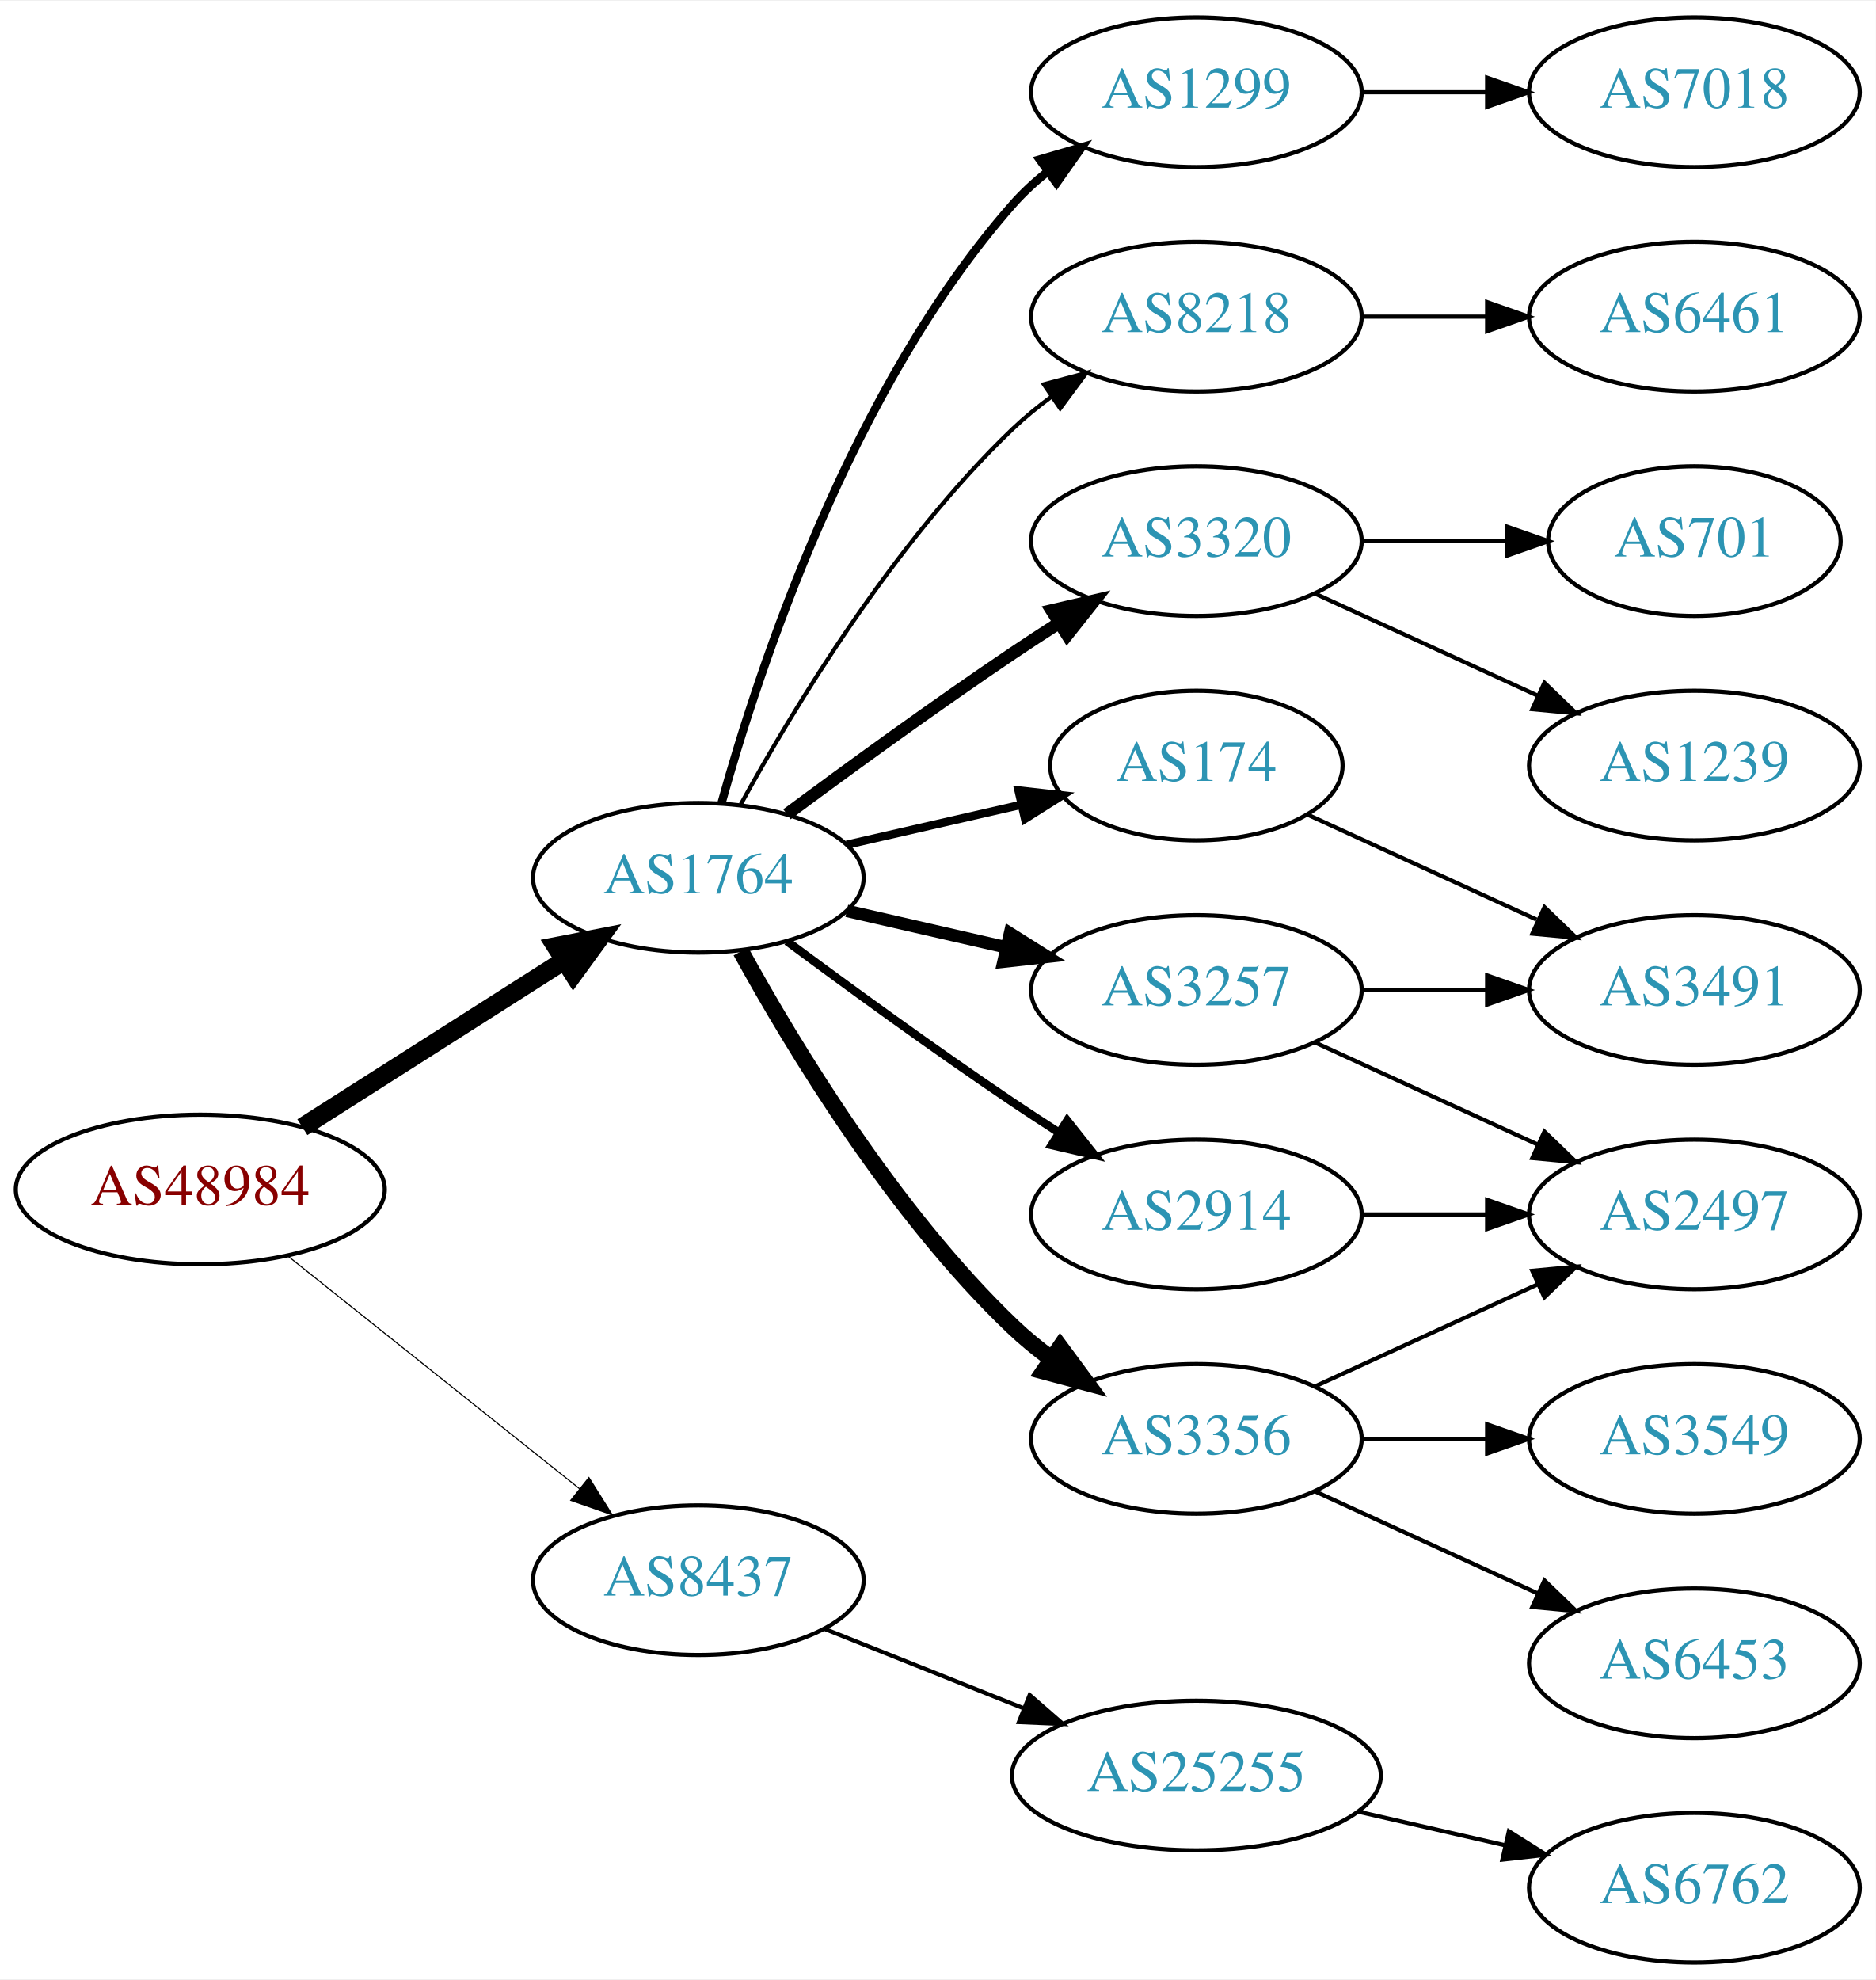
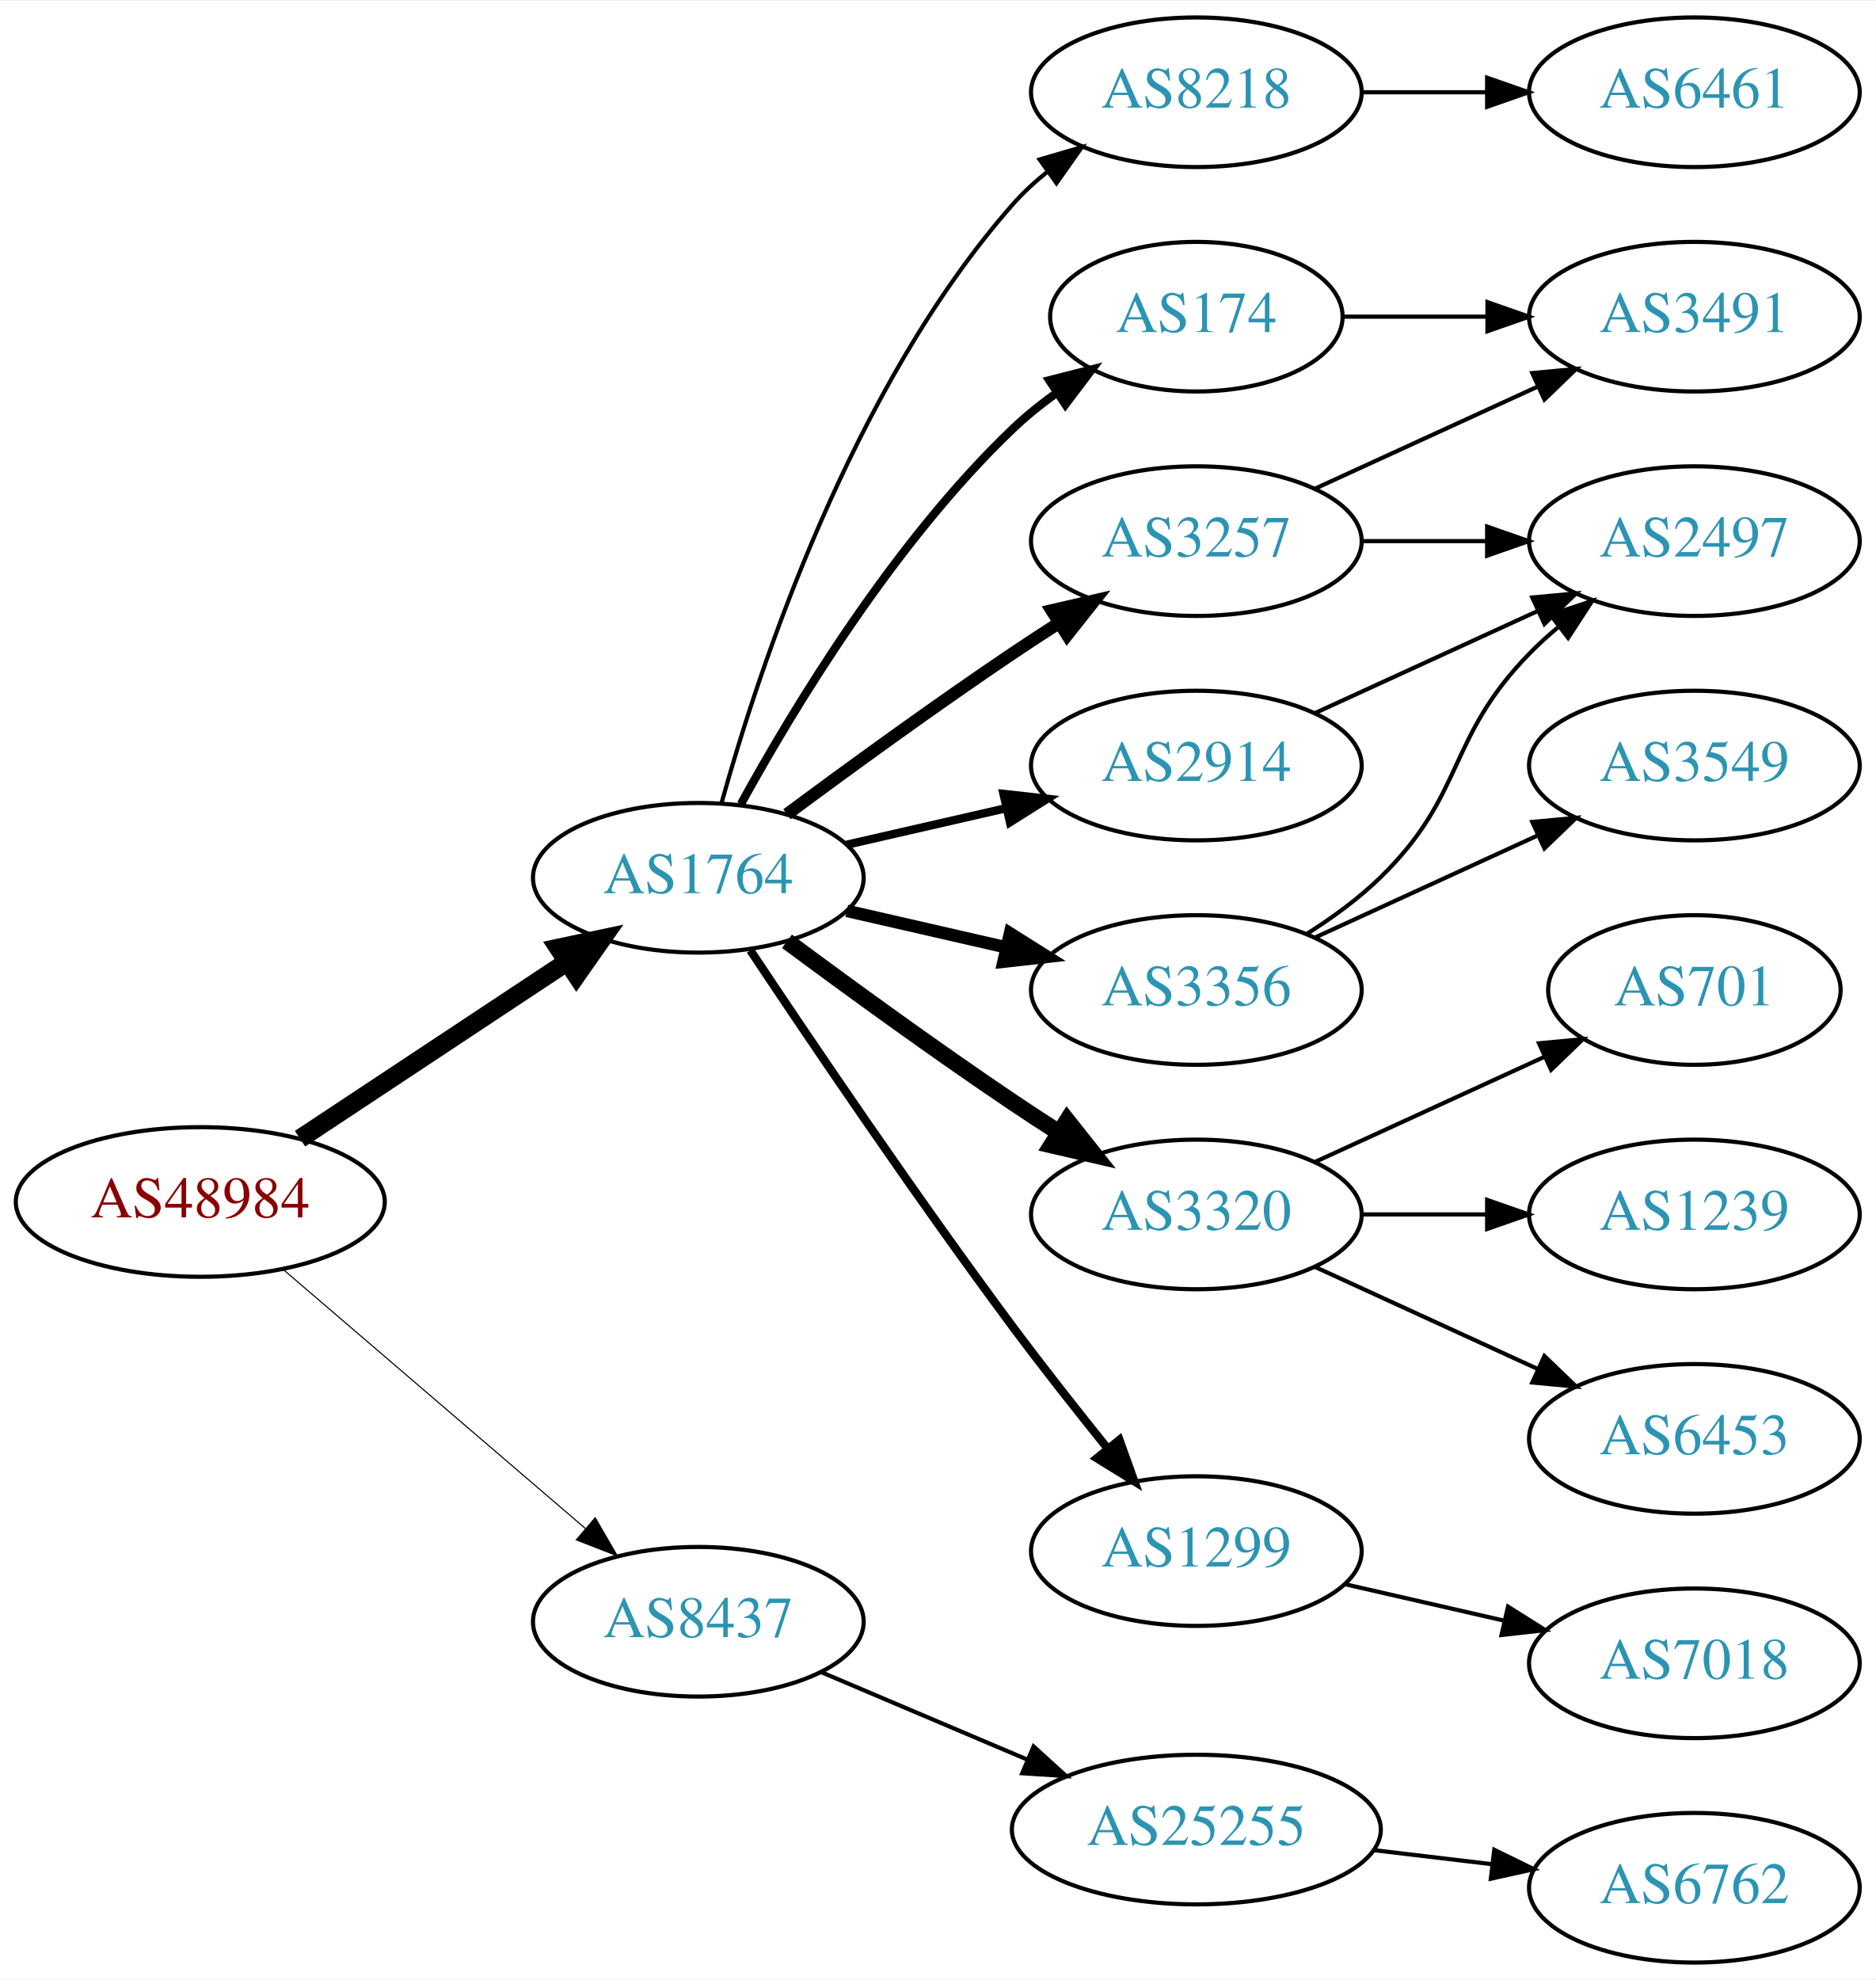
<svg xmlns="http://www.w3.org/2000/svg" xmlns:xlink="http://www.w3.org/1999/xlink" width="451pt" height="476pt" viewBox="0.00 0.00 451.37 476.00">
  <g id="graph0" class="graph" transform="scale(1 1) rotate(0) translate(4 472)">
    <polygon fill="white" stroke="none" points="-4,4 -4,-472 447.37,-472 447.37,4 -4,4" />
    <g id="node1" class="node">
      <g id="a_node1">
        <a xlink:href="/asn/48984" xlink:title="AS48984 ~ STLRG [AT]">
-           <ellipse fill="#ffffff" stroke="black" cx="44.196" cy="-186" rx="44.393" ry="18" />
-           <text text-anchor="middle" x="44.196" y="-182.3" font-family="Times,serif" font-size="14.00" fill="#880000">AS48984</text>
+           <ellipse fill="#ffffff" stroke="black" cx="44.196" cy="-183" rx="44.393" ry="18" />
+           <text text-anchor="middle" x="44.196" y="-179.3" font-family="Times,serif" font-size="14.00" fill="#880000">AS48984</text>
        </a>
      </g>
    </g>
    <g id="node2" class="node">
      <g id="a_node2">
        <a xlink:href="/asn/1764" xlink:title="AS1764 ~ NEXTLAYER-AS [AT]">
          <ellipse fill="#ffffff" stroke="black" cx="164.039" cy="-261" rx="39.794" ry="18" />
          <text text-anchor="middle" x="164.039" y="-257.3" font-family="Times,serif" font-size="14.00" fill="#2c94b3">AS1764</text>
        </a>
      </g>
    </g>
    <g id="edge1" class="edge">
-       <path fill="none" stroke="black" stroke-width="4.5" d="M68.76,-200.997C86.816,-212.489 111.903,-228.455 131.659,-241.028" />
-       <polygon fill="black" stroke="black" stroke-width="4.5" points="129.766,-244.491 140.316,-246.539 133.994,-237.847 129.766,-244.491" />
+       <path fill="none" stroke="black" stroke-width="4.5" d="M68.197,-198.224C86.518,-210.351 112.331,-227.437 132.403,-240.722" />
+       <polygon fill="black" stroke="black" stroke-width="4.5" points="130.382,-244.106 140.894,-246.342 134.728,-237.539 130.382,-244.106" />
    </g>
    <g id="node3" class="node">
      <g id="a_node3">
        <a xlink:href="/asn/8437" xlink:title="AS8437 ~ Hutchison Drei Austria GmbH [AT]">
-           <ellipse fill="#ffffff" stroke="black" cx="164.039" cy="-92" rx="39.794" ry="18" />
-           <text text-anchor="middle" x="164.039" y="-88.3" font-family="Times,serif" font-size="14.00" fill="#2c94b3">AS8437</text>
+           <ellipse fill="#ffffff" stroke="black" cx="164.039" cy="-82" rx="39.794" ry="18" />
+           <text text-anchor="middle" x="164.039" y="-78.3" font-family="Times,serif" font-size="14.00" fill="#2c94b3">AS8437</text>
        </a>
      </g>
    </g>
    <g id="edge2" class="edge">
-       <path fill="none" stroke="black" stroke-width="0.265" d="M65.186,-170.054C84.518,-154.634 113.969,-131.141 135.512,-113.957" />
-       <polygon fill="black" stroke="black" stroke-width="0.265" points="137.708,-116.682 143.343,-107.71 133.343,-111.21 137.708,-116.682" />
+       <path fill="none" stroke="black" stroke-width="0.265" d="M64.129,-166.773C83.831,-149.887 114.826,-123.322 136.864,-104.434" />
+       <polygon fill="black" stroke="black" stroke-width="0.265" points="139.226,-107.019 144.541,-97.854 134.67,-101.704 139.226,-107.019" />
    </g>
    <g id="node4" class="node">
      <g id="a_node4">
        <a xlink:href="/asn/8218" xlink:title="AS8218 ~ legacy Neotelecoms [FR]">
-           <ellipse fill="#ffffff" stroke="black" cx="283.881" cy="-396" rx="39.794" ry="18" />
-           <text text-anchor="middle" x="283.881" y="-392.3" font-family="Times,serif" font-size="14.00" fill="#2c94b3">AS8218</text>
+           <ellipse fill="#ffffff" stroke="black" cx="283.881" cy="-450" rx="39.794" ry="18" />
+           <text text-anchor="middle" x="283.881" y="-446.3" font-family="Times,serif" font-size="14.00" fill="#2c94b3">AS8218</text>
        </a>
      </g>
    </g>
    <g id="edge3" class="edge">
-       <path fill="none" stroke="black" d="M174.28,-278.713C186.825,-301.561 211.002,-341.611 239.685,-369 242.553,-371.739 245.742,-374.347 249.051,-376.785" />
-       <polygon fill="black" stroke="black" points="247.175,-379.742 257.411,-382.477 251.114,-373.956 247.175,-379.742" />
+       <path fill="none" stroke="black" d="M169.612,-278.946C178.517,-310.995 200.801,-378.842 239.685,-423 242.169,-425.821 245.019,-428.449 248.044,-430.871" />
+       <polygon fill="black" stroke="black" points="246.162,-433.828 256.334,-436.791 250.23,-428.131 246.162,-433.828" />
    </g>
    <g id="node5" class="node">
      <g id="a_node5">
        <a xlink:href="/asn/174" xlink:title="AS174 ~ Cogent Communications [US]">
-           <ellipse fill="#ffffff" stroke="black" cx="283.881" cy="-288" rx="35.194" ry="18" />
-           <text text-anchor="middle" x="283.881" y="-284.3" font-family="Times,serif" font-size="14.00" fill="#2c94b3">AS174</text>
+           <ellipse fill="#ffffff" stroke="black" cx="283.881" cy="-396" rx="35.194" ry="18" />
+           <text text-anchor="middle" x="283.881" y="-392.3" font-family="Times,serif" font-size="14.00" fill="#2c94b3">AS174</text>
        </a>
      </g>
    </g>
    <g id="edge4" class="edge">
-       <path fill="none" stroke="black" stroke-width="2" d="M199.758,-268.955C212.85,-271.955 227.873,-275.396 241.513,-278.522" />
-       <polygon fill="black" stroke="black" stroke-width="2" points="241.091,-282.016 251.621,-280.838 242.655,-275.193 241.091,-282.016" />
+       <path fill="none" stroke="black" stroke-width="2" d="M174.28,-278.713C186.825,-301.561 211.002,-341.611 239.685,-369 242.939,-372.107 246.606,-375.046 250.393,-377.76" />
+       <polygon fill="black" stroke="black" stroke-width="2" points="248.495,-380.701 258.761,-383.322 252.37,-374.872 248.495,-380.701" />
    </g>
    <g id="node6" class="node">
      <g id="a_node6">
-         <a xlink:href="/asn/3320" xlink:title="AS3320 ~ DTAG [DE]">
-           <ellipse fill="#ffffff" stroke="black" cx="283.881" cy="-342" rx="39.794" ry="18" />
-           <text text-anchor="middle" x="283.881" y="-338.3" font-family="Times,serif" font-size="14.00" fill="#2c94b3">AS3320</text>
+         <a xlink:href="/asn/2914" xlink:title="AS2914 ~ NTT America, Inc. [US]">
+           <ellipse fill="#ffffff" stroke="black" cx="283.881" cy="-288" rx="39.794" ry="18" />
+           <text text-anchor="middle" x="283.881" y="-284.3" font-family="Times,serif" font-size="14.00" fill="#2c94b3">AS2914</text>
        </a>
      </g>
    </g>
    <g id="edge5" class="edge">
-       <path fill="none" stroke="black" stroke-width="3" d="M185.369,-276.277C200.231,-287.304 220.976,-302.407 239.685,-315 243.234,-317.389 246.984,-319.839 250.733,-322.242" />
-       <polygon fill="black" stroke="black" stroke-width="3" points="249.059,-325.325 259.381,-327.712 252.801,-319.409 249.059,-325.325" />
+       <path fill="none" stroke="black" stroke-width="2" d="M199.758,-268.955C211.758,-271.704 225.379,-274.825 238.071,-277.733" />
+       <polygon fill="black" stroke="black" stroke-width="2" points="237.474,-281.187 248.003,-280.009 239.037,-274.364 237.474,-281.187" />
    </g>
    <g id="node7" class="node">
      <g id="a_node7">
        <a xlink:href="/asn/3257" xlink:title="AS3257 ~ GTT [DE]">
-           <ellipse fill="#ffffff" stroke="black" cx="283.881" cy="-234" rx="39.794" ry="18" />
-           <text text-anchor="middle" x="283.881" y="-230.3" font-family="Times,serif" font-size="14.00" fill="#2c94b3">AS3257</text>
+           <ellipse fill="#ffffff" stroke="black" cx="283.881" cy="-342" rx="39.794" ry="18" />
+           <text text-anchor="middle" x="283.881" y="-338.3" font-family="Times,serif" font-size="14.00" fill="#2c94b3">AS3257</text>
        </a>
      </g>
    </g>
    <g id="edge6" class="edge">
-       <path fill="none" stroke="black" stroke-width="3" d="M199.758,-253.045C211.758,-250.296 225.379,-247.175 238.071,-244.267" />
-       <polygon fill="black" stroke="black" stroke-width="3" points="239.037,-247.636 248.003,-241.991 237.474,-240.813 239.037,-247.636" />
+       <path fill="none" stroke="black" stroke-width="3" d="M185.369,-276.277C200.231,-287.304 220.976,-302.407 239.685,-315 243.234,-317.389 246.984,-319.839 250.733,-322.242" />
+       <polygon fill="black" stroke="black" stroke-width="3" points="249.059,-325.325 259.381,-327.712 252.801,-319.409 249.059,-325.325" />
    </g>
    <g id="node8" class="node">
      <g id="a_node8">
        <a xlink:href="/asn/3356" xlink:title="AS3356 ~ Level 3 Parent, LLC [US]">
-           <ellipse fill="#ffffff" stroke="black" cx="283.881" cy="-126" rx="39.794" ry="18" />
-           <text text-anchor="middle" x="283.881" y="-122.3" font-family="Times,serif" font-size="14.00" fill="#2c94b3">AS3356</text>
+           <ellipse fill="#ffffff" stroke="black" cx="283.881" cy="-234" rx="39.794" ry="18" />
+           <text text-anchor="middle" x="283.881" y="-230.3" font-family="Times,serif" font-size="14.00" fill="#2c94b3">AS3356</text>
        </a>
      </g>
    </g>
    <g id="edge7" class="edge">
-       <path fill="none" stroke="black" stroke-width="4" d="M174.28,-243.287C186.825,-220.439 211.002,-180.389 239.685,-153 242.553,-150.261 245.742,-147.653 249.051,-145.215" />
-       <polygon fill="black" stroke="black" stroke-width="4" points="251.114,-148.044 257.411,-139.523 247.175,-142.258 251.114,-148.044" />
+       <path fill="none" stroke="black" stroke-width="3" d="M199.758,-253.045C211.758,-250.296 225.379,-247.175 238.071,-244.267" />
+       <polygon fill="black" stroke="black" stroke-width="3" points="239.037,-247.636 248.003,-241.991 237.474,-240.813 239.037,-247.636" />
    </g>
    <g id="node9" class="node">
      <g id="a_node9">
-         <a xlink:href="/asn/1299" xlink:title="AS1299 ~ Telia Carrier [EU]">
-           <ellipse fill="#ffffff" stroke="black" cx="283.881" cy="-450" rx="39.794" ry="18" />
-           <text text-anchor="middle" x="283.881" y="-446.3" font-family="Times,serif" font-size="14.00" fill="#2c94b3">AS1299</text>
+         <a xlink:href="/asn/3320" xlink:title="AS3320 ~ DTAG [DE]">
+           <ellipse fill="#ffffff" stroke="black" cx="283.881" cy="-180" rx="39.794" ry="18" />
+           <text text-anchor="middle" x="283.881" y="-176.3" font-family="Times,serif" font-size="14.00" fill="#2c94b3">AS3320</text>
        </a>
      </g>
    </g>
    <g id="edge8" class="edge">
-       <path fill="none" stroke="black" stroke-width="2" d="M169.612,-278.946C178.517,-310.995 200.801,-378.842 239.685,-423 242.169,-425.821 245.019,-428.449 248.044,-430.871" />
-       <polygon fill="black" stroke="black" stroke-width="2" points="246.162,-433.828 256.334,-436.791 250.23,-428.131 246.162,-433.828" />
+       <path fill="none" stroke="black" stroke-width="4" d="M185.369,-245.723C200.231,-234.696 220.976,-219.593 239.685,-207 243.234,-204.611 246.984,-202.161 250.733,-199.758" />
+       <polygon fill="black" stroke="black" stroke-width="4" points="252.801,-202.591 259.381,-194.288 249.059,-196.675 252.801,-202.591" />
    </g>
    <g id="node10" class="node">
      <g id="a_node10">
-         <a xlink:href="/asn/2914" xlink:title="AS2914 ~ NTT America, Inc. [US]">
-           <ellipse fill="#ffffff" stroke="black" cx="283.881" cy="-180" rx="39.794" ry="18" />
-           <text text-anchor="middle" x="283.881" y="-176.3" font-family="Times,serif" font-size="14.00" fill="#2c94b3">AS2914</text>
+         <a xlink:href="/asn/1299" xlink:title="AS1299 ~ Telia Carrier [EU]">
+           <ellipse fill="#ffffff" stroke="black" cx="283.881" cy="-99" rx="39.794" ry="18" />
+           <text text-anchor="middle" x="283.881" y="-95.3" font-family="Times,serif" font-size="14.00" fill="#2c94b3">AS1299</text>
        </a>
      </g>
    </g>
    <g id="edge9" class="edge">
-       <path fill="none" stroke="black" stroke-width="2" d="M185.369,-245.723C200.231,-234.696 220.976,-219.593 239.685,-207 243.234,-204.611 246.984,-202.161 250.733,-199.758" />
-       <polygon fill="black" stroke="black" stroke-width="2" points="252.801,-202.591 259.381,-194.288 249.059,-196.675 252.801,-202.591" />
+       <path fill="none" stroke="black" stroke-width="2" d="M176.566,-243.529C190.928,-221.952 216.417,-184.268 239.685,-153 246.928,-143.266 255.185,-132.802 262.525,-123.701" />
+       <polygon fill="black" stroke="black" stroke-width="2" points="265.366,-125.755 268.954,-115.786 259.933,-121.342 265.366,-125.755" />
    </g>
    <g id="node19" class="node">
      <g id="a_node19">
        <a xlink:href="/asn/25255" xlink:title="AS25255 ~ ==&gt; TELE2 AUSTRIA &lt;== [AT]">
-           <ellipse fill="#ffffff" stroke="black" cx="283.881" cy="-45" rx="44.393" ry="18" />
-           <text text-anchor="middle" x="283.881" y="-41.3" font-family="Times,serif" font-size="14.00" fill="#2c94b3">AS25255</text>
+           <ellipse fill="#ffffff" stroke="black" cx="283.881" cy="-32" rx="44.393" ry="18" />
+           <text text-anchor="middle" x="283.881" y="-28.3" font-family="Times,serif" font-size="14.00" fill="#2c94b3">AS25255</text>
        </a>
      </g>
    </g>
    <g id="edge21" class="edge">
-       <path fill="none" stroke="black" d="M194.471,-80.261C208.924,-74.497 226.566,-67.461 242.278,-61.194" />
-       <polygon fill="black" stroke="black" points="243.773,-64.366 251.765,-57.41 241.18,-57.864 243.773,-64.366" />
+       <path fill="none" stroke="black" d="M193.565,-69.896C208.484,-63.566 226.982,-55.718 243.268,-48.808" />
+       <polygon fill="black" stroke="black" points="244.719,-51.994 252.558,-44.866 241.985,-45.55 244.719,-51.994" />
    </g>
    <g id="node11" class="node">
      <g id="a_node11">
        <a xlink:href="/asn/6461" xlink:title="AS6461 ~ Zayo Bandwidth [US]">
+           <ellipse fill="#ffffff" stroke="black" cx="403.724" cy="-450" rx="39.794" ry="18" />
+           <text text-anchor="middle" x="403.724" y="-446.3" font-family="Times,serif" font-size="14.00" fill="#2c94b3">AS6461</text>
+         </a>
+       </g>
+     </g>
+     <g id="edge10" class="edge">
+       <path fill="none" stroke="black" d="M323.794,-450C333.347,-450 343.697,-450 353.659,-450" />
+       <polygon fill="black" stroke="black" points="353.852,-453.5 363.852,-450 353.852,-446.5 353.852,-453.5" />
+     </g>
+     <g id="node13" class="node">
+       <g id="a_node13">
+         <a xlink:href="/asn/3491" xlink:title="AS3491 ~ PCCW Global, Inc. [US]">
          <ellipse fill="#ffffff" stroke="black" cx="403.724" cy="-396" rx="39.794" ry="18" />
-           <text text-anchor="middle" x="403.724" y="-392.3" font-family="Times,serif" font-size="14.00" fill="#2c94b3">AS6461</text>
-         </a>
-       </g>
-     </g>
-     <g id="edge10" class="edge">
-       <path fill="none" stroke="black" d="M323.794,-396C333.347,-396 343.697,-396 353.659,-396" />
-       <polygon fill="black" stroke="black" points="353.852,-399.5 363.852,-396 353.852,-392.5 353.852,-399.5" />
+           <text text-anchor="middle" x="403.724" y="-392.3" font-family="Times,serif" font-size="14.00" fill="#2c94b3">AS3491</text>
+         </a>
+       </g>
+     </g>
+     <g id="edge16" class="edge">
+       <path fill="none" stroke="black" d="M319.283,-396C330.107,-396 342.275,-396 353.901,-396" />
+       <polygon fill="black" stroke="black" points="353.932,-399.5 363.932,-396 353.932,-392.5 353.932,-399.5" />
+     </g>
+     <g id="node12" class="node">
+       <g id="a_node12">
+         <a xlink:href="/asn/2497" xlink:title="AS2497 ~ Internet Initiative Japan Inc. [JP]">
+           <ellipse fill="#ffffff" stroke="black" cx="403.724" cy="-342" rx="39.794" ry="18" />
+           <text text-anchor="middle" x="403.724" y="-338.3" font-family="Times,serif" font-size="14.00" fill="#2c94b3">AS2497</text>
+         </a>
+       </g>
+     </g>
+     <g id="edge11" class="edge">
+       <path fill="none" stroke="black" d="M312.51,-300.661C328.467,-307.973 348.738,-317.261 366.02,-325.181" />
+       <polygon fill="black" stroke="black" points="364.719,-328.435 375.268,-329.419 367.635,-322.071 364.719,-328.435" />
+     </g>
+     <g id="edge13" class="edge">
+       <path fill="none" stroke="black" d="M323.794,-342C333.347,-342 343.697,-342 353.659,-342" />
+       <polygon fill="black" stroke="black" points="353.852,-345.5 363.852,-342 353.852,-338.5 353.852,-345.5" />
+     </g>
+     <g id="edge12" class="edge">
+       <path fill="none" stroke="black" d="M312.51,-354.661C328.467,-361.973 348.738,-371.261 366.02,-379.181" />
+       <polygon fill="black" stroke="black" points="364.719,-382.435 375.268,-383.419 367.635,-376.071 364.719,-382.435" />
+     </g>
+     <g id="edge15" class="edge">
+       <path fill="none" stroke="black" d="M310.41,-247.462C316.573,-251.362 322.875,-255.948 328.077,-261 348.771,-281.094 343.905,-294.383 364.077,-315 366.17,-317.139 368.453,-319.218 370.83,-321.21" />
+       <polygon fill="black" stroke="black" points="369.074,-324.275 379.13,-327.611 373.349,-318.732 369.074,-324.275" />
    </g>
    <g id="node14" class="node">
      <g id="a_node14">
-         <a xlink:href="/asn/3491" xlink:title="AS3491 ~ PCCW Global, Inc. [US]">
-           <ellipse fill="#ffffff" stroke="black" cx="403.724" cy="-234" rx="39.794" ry="18" />
-           <text text-anchor="middle" x="403.724" y="-230.3" font-family="Times,serif" font-size="14.00" fill="#2c94b3">AS3491</text>
-         </a>
-       </g>
-     </g>
-     <g id="edge18" class="edge">
-       <path fill="none" stroke="black" d="M310.742,-276.149C326.863,-268.762 347.865,-259.138 365.73,-250.952" />
-       <polygon fill="black" stroke="black" points="367.649,-253.923 375.282,-246.575 364.733,-247.559 367.649,-253.923" />
-     </g>
-     <g id="node12" class="node">
-       <g id="a_node12">
-         <a xlink:href="/asn/701" xlink:title="AS701 ~ UUNET [US]">
-           <ellipse fill="#ffffff" stroke="black" cx="403.724" cy="-342" rx="35.194" ry="18" />
-           <text text-anchor="middle" x="403.724" y="-338.3" font-family="Times,serif" font-size="14.00" fill="#2c94b3">AS701</text>
-         </a>
-       </g>
-     </g>
-     <g id="edge11" class="edge">
-       <path fill="none" stroke="black" d="M323.794,-342C334.881,-342 347.04,-342 358.422,-342" />
-       <polygon fill="black" stroke="black" points="358.604,-345.5 368.604,-342 358.604,-338.5 358.604,-345.5" />
-     </g>
-     <g id="node13" class="node">
-       <g id="a_node13">
-         <a xlink:href="/asn/1239" xlink:title="AS1239 ~ Sprint [US]">
+         <a xlink:href="/asn/3549" xlink:title="AS3549 ~ Level 3 Parent, LLC [US]">
          <ellipse fill="#ffffff" stroke="black" cx="403.724" cy="-288" rx="39.794" ry="18" />
-           <text text-anchor="middle" x="403.724" y="-284.3" font-family="Times,serif" font-size="14.00" fill="#2c94b3">AS1239</text>
-         </a>
-       </g>
-     </g>
-     <g id="edge12" class="edge">
-       <path fill="none" stroke="black" d="M312.51,-329.339C328.467,-322.027 348.738,-312.739 366.02,-304.819" />
-       <polygon fill="black" stroke="black" points="367.635,-307.929 375.268,-300.581 364.719,-301.565 367.635,-307.929" />
-     </g>
-     <g id="edge13" class="edge">
-       <path fill="none" stroke="black" d="M323.794,-234C333.347,-234 343.697,-234 353.659,-234" />
-       <polygon fill="black" stroke="black" points="353.852,-237.5 363.852,-234 353.852,-230.5 353.852,-237.5" />
+           <text text-anchor="middle" x="403.724" y="-284.3" font-family="Times,serif" font-size="14.00" fill="#2c94b3">AS3549</text>
+         </a>
+       </g>
+     </g>
+     <g id="edge14" class="edge">
+       <path fill="none" stroke="black" d="M312.51,-246.661C328.467,-253.973 348.738,-263.261 366.02,-271.181" />
+       <polygon fill="black" stroke="black" points="364.719,-274.435 375.268,-275.419 367.635,-268.071 364.719,-274.435" />
    </g>
    <g id="node15" class="node">
      <g id="a_node15">
-         <a xlink:href="/asn/2497" xlink:title="AS2497 ~ Internet Initiative Japan Inc. [JP]">
-           <ellipse fill="#ffffff" stroke="black" cx="403.724" cy="-180" rx="39.794" ry="18" />
-           <text text-anchor="middle" x="403.724" y="-176.3" font-family="Times,serif" font-size="14.00" fill="#2c94b3">AS2497</text>
-         </a>
-       </g>
-     </g>
-     <g id="edge14" class="edge">
-       <path fill="none" stroke="black" d="M312.51,-221.339C328.467,-214.027 348.738,-204.739 366.02,-196.819" />
-       <polygon fill="black" stroke="black" points="367.635,-199.929 375.268,-192.581 364.719,-193.565 367.635,-199.929" />
-     </g>
-     <g id="edge16" class="edge">
-       <path fill="none" stroke="black" d="M312.51,-138.661C328.467,-145.973 348.738,-155.261 366.02,-163.181" />
-       <polygon fill="black" stroke="black" points="364.719,-166.435 375.268,-167.419 367.635,-160.071 364.719,-166.435" />
+         <a xlink:href="/asn/701" xlink:title="AS701 ~ UUNET [US]">
+           <ellipse fill="#ffffff" stroke="black" cx="403.724" cy="-234" rx="35.194" ry="18" />
+           <text text-anchor="middle" x="403.724" y="-230.3" font-family="Times,serif" font-size="14.00" fill="#2c94b3">AS701</text>
+         </a>
+       </g>
+     </g>
+     <g id="edge17" class="edge">
+       <path fill="none" stroke="black" d="M312.51,-192.661C328.926,-200.183 349.908,-209.798 367.505,-217.861" />
+       <polygon fill="black" stroke="black" points="366.333,-221.174 376.882,-222.158 369.249,-214.811 366.333,-221.174" />
    </g>
    <g id="node16" class="node">
      <g id="a_node16">
-         <a xlink:href="/asn/3549" xlink:title="AS3549 ~ Level 3 Parent, LLC [US]">
-           <ellipse fill="#ffffff" stroke="black" cx="403.724" cy="-126" rx="39.794" ry="18" />
-           <text text-anchor="middle" x="403.724" y="-122.3" font-family="Times,serif" font-size="14.00" fill="#2c94b3">AS3549</text>
-         </a>
-       </g>
-     </g>
-     <g id="edge15" class="edge">
-       <path fill="none" stroke="black" d="M323.794,-126C333.347,-126 343.697,-126 353.659,-126" />
-       <polygon fill="black" stroke="black" points="353.852,-129.5 363.852,-126 353.852,-122.5 353.852,-129.5" />
+         <a xlink:href="/asn/1239" xlink:title="AS1239 ~ Sprint [US]">
+           <ellipse fill="#ffffff" stroke="black" cx="403.724" cy="-180" rx="39.794" ry="18" />
+           <text text-anchor="middle" x="403.724" y="-176.3" font-family="Times,serif" font-size="14.00" fill="#2c94b3">AS1239</text>
+         </a>
+       </g>
+     </g>
+     <g id="edge18" class="edge">
+       <path fill="none" stroke="black" d="M323.794,-180C333.347,-180 343.697,-180 353.659,-180" />
+       <polygon fill="black" stroke="black" points="353.852,-183.5 363.852,-180 353.852,-176.5 353.852,-183.5" />
    </g>
    <g id="node17" class="node">
      <g id="a_node17">
        <a xlink:href="/asn/6453" xlink:title="AS6453 ~ TATA COMMUNICATIONS (AMERICA) INC [US]">
-           <ellipse fill="#ffffff" stroke="black" cx="403.724" cy="-72" rx="39.794" ry="18" />
-           <text text-anchor="middle" x="403.724" y="-68.3" font-family="Times,serif" font-size="14.00" fill="#2c94b3">AS6453</text>
-         </a>
-       </g>
-     </g>
-     <g id="edge17" class="edge">
-       <path fill="none" stroke="black" d="M312.51,-113.339C328.467,-106.027 348.738,-96.739 366.02,-88.819" />
-       <polygon fill="black" stroke="black" points="367.635,-91.929 375.268,-84.581 364.719,-85.565 367.635,-91.929" />
+           <ellipse fill="#ffffff" stroke="black" cx="403.724" cy="-126" rx="39.794" ry="18" />
+           <text text-anchor="middle" x="403.724" y="-122.3" font-family="Times,serif" font-size="14.00" fill="#2c94b3">AS6453</text>
+         </a>
+       </g>
+     </g>
+     <g id="edge19" class="edge">
+       <path fill="none" stroke="black" d="M312.51,-167.339C328.467,-160.027 348.738,-150.739 366.02,-142.819" />
+       <polygon fill="black" stroke="black" points="367.635,-145.929 375.268,-138.581 364.719,-139.565 367.635,-145.929" />
    </g>
    <g id="node18" class="node">
      <g id="a_node18">
        <a xlink:href="/asn/7018" xlink:title="AS7018 ~ AT&amp;T Services, Inc. [US]">
-           <ellipse fill="#ffffff" stroke="black" cx="403.724" cy="-450" rx="39.794" ry="18" />
-           <text text-anchor="middle" x="403.724" y="-446.3" font-family="Times,serif" font-size="14.00" fill="#2c94b3">AS7018</text>
-         </a>
-       </g>
-     </g>
-     <g id="edge19" class="edge">
-       <path fill="none" stroke="black" d="M323.794,-450C333.347,-450 343.697,-450 353.659,-450" />
-       <polygon fill="black" stroke="black" points="353.852,-453.5 363.852,-450 353.852,-446.5 353.852,-453.5" />
+           <ellipse fill="#ffffff" stroke="black" cx="403.724" cy="-72" rx="39.794" ry="18" />
+           <text text-anchor="middle" x="403.724" y="-68.3" font-family="Times,serif" font-size="14.00" fill="#2c94b3">AS7018</text>
+         </a>
+       </g>
    </g>
    <g id="edge20" class="edge">
-       <path fill="none" stroke="black" d="M323.794,-180C333.347,-180 343.697,-180 353.659,-180" />
-       <polygon fill="black" stroke="black" points="353.852,-183.5 363.852,-180 353.852,-176.5 353.852,-183.5" />
+       <path fill="none" stroke="black" d="M319.6,-91.045C331.6,-88.296 345.221,-85.175 357.914,-82.267" />
+       <polygon fill="black" stroke="black" points="358.88,-85.636 367.845,-79.991 357.316,-78.813 358.88,-85.636" />
    </g>
    <g id="node20" class="node">
      <g id="a_node20">
        <a xlink:href="/asn/6762" xlink:title="AS6762 ~ TELECOM ITALIA SPARKLE S.p.A. [IT]">
          <ellipse fill="#ffffff" stroke="black" cx="403.724" cy="-18" rx="39.794" ry="18" />
          <text text-anchor="middle" x="403.724" y="-14.3" font-family="Times,serif" font-size="14.00" fill="#2c94b3">AS6762</text>
        </a>
      </g>
    </g>
    <g id="edge22" class="edge">
-       <path fill="none" stroke="black" d="M322.816,-36.308C334.057,-33.733 346.469,-30.889 358.092,-28.226" />
-       <polygon fill="black" stroke="black" points="359.088,-31.588 368.054,-25.944 357.525,-24.765 359.088,-31.588" />
+       <path fill="none" stroke="black" d="M326.428,-27.064C335.674,-25.966 345.547,-24.793 355.018,-23.668" />
+       <polygon fill="black" stroke="black" points="355.572,-27.126 365.09,-22.471 354.746,-20.175 355.572,-27.126" />
    </g>
  </g>
</svg>
